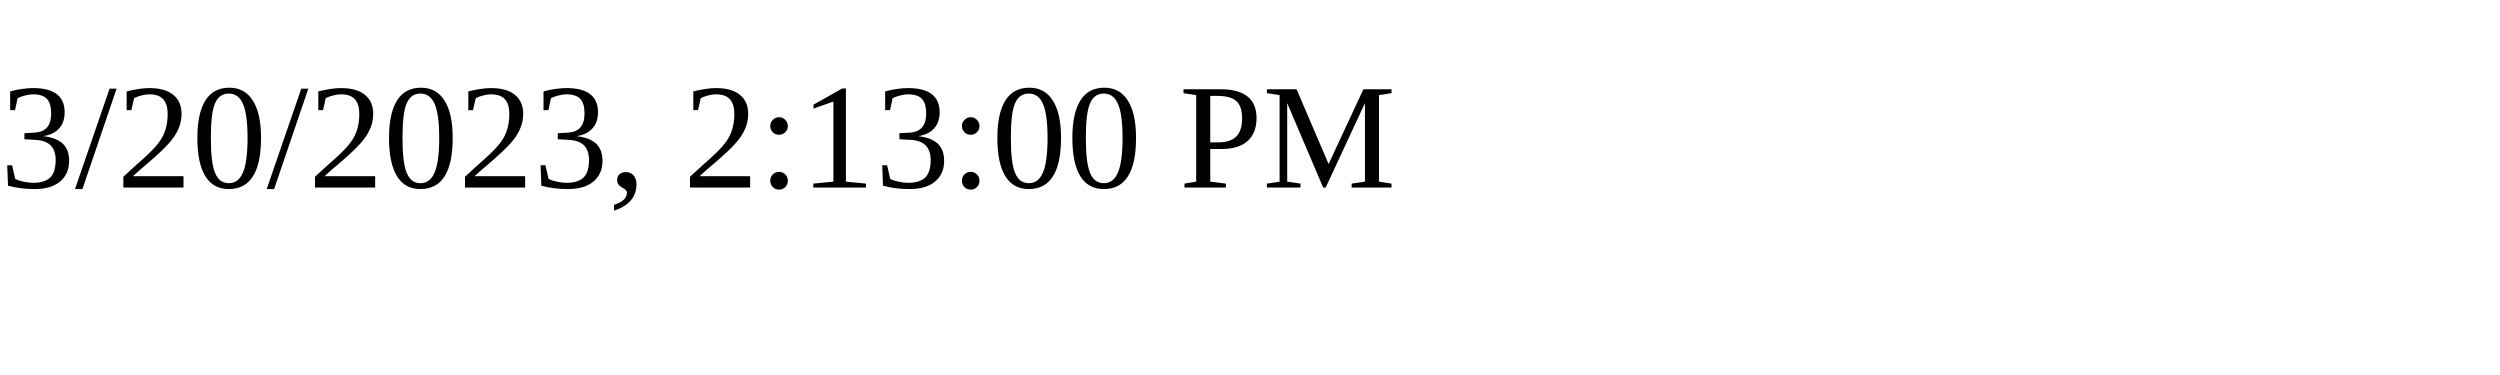
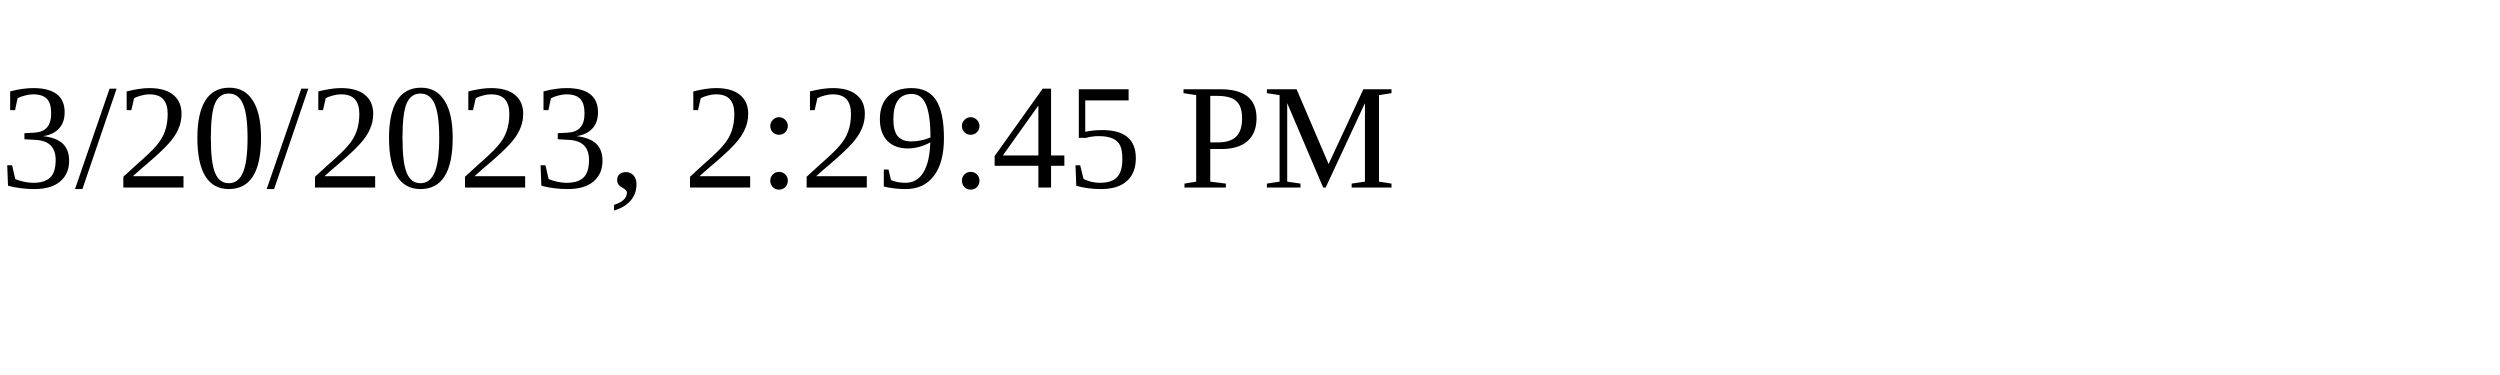
<svg xmlns="http://www.w3.org/2000/svg" height="30" width="200">
-   <text x="0" y="15">3/20/2023, 2:13:00 PM</text>
+   <text x="0" y="15">3/20/2023, 2:29:45 PM</text>
</svg>
